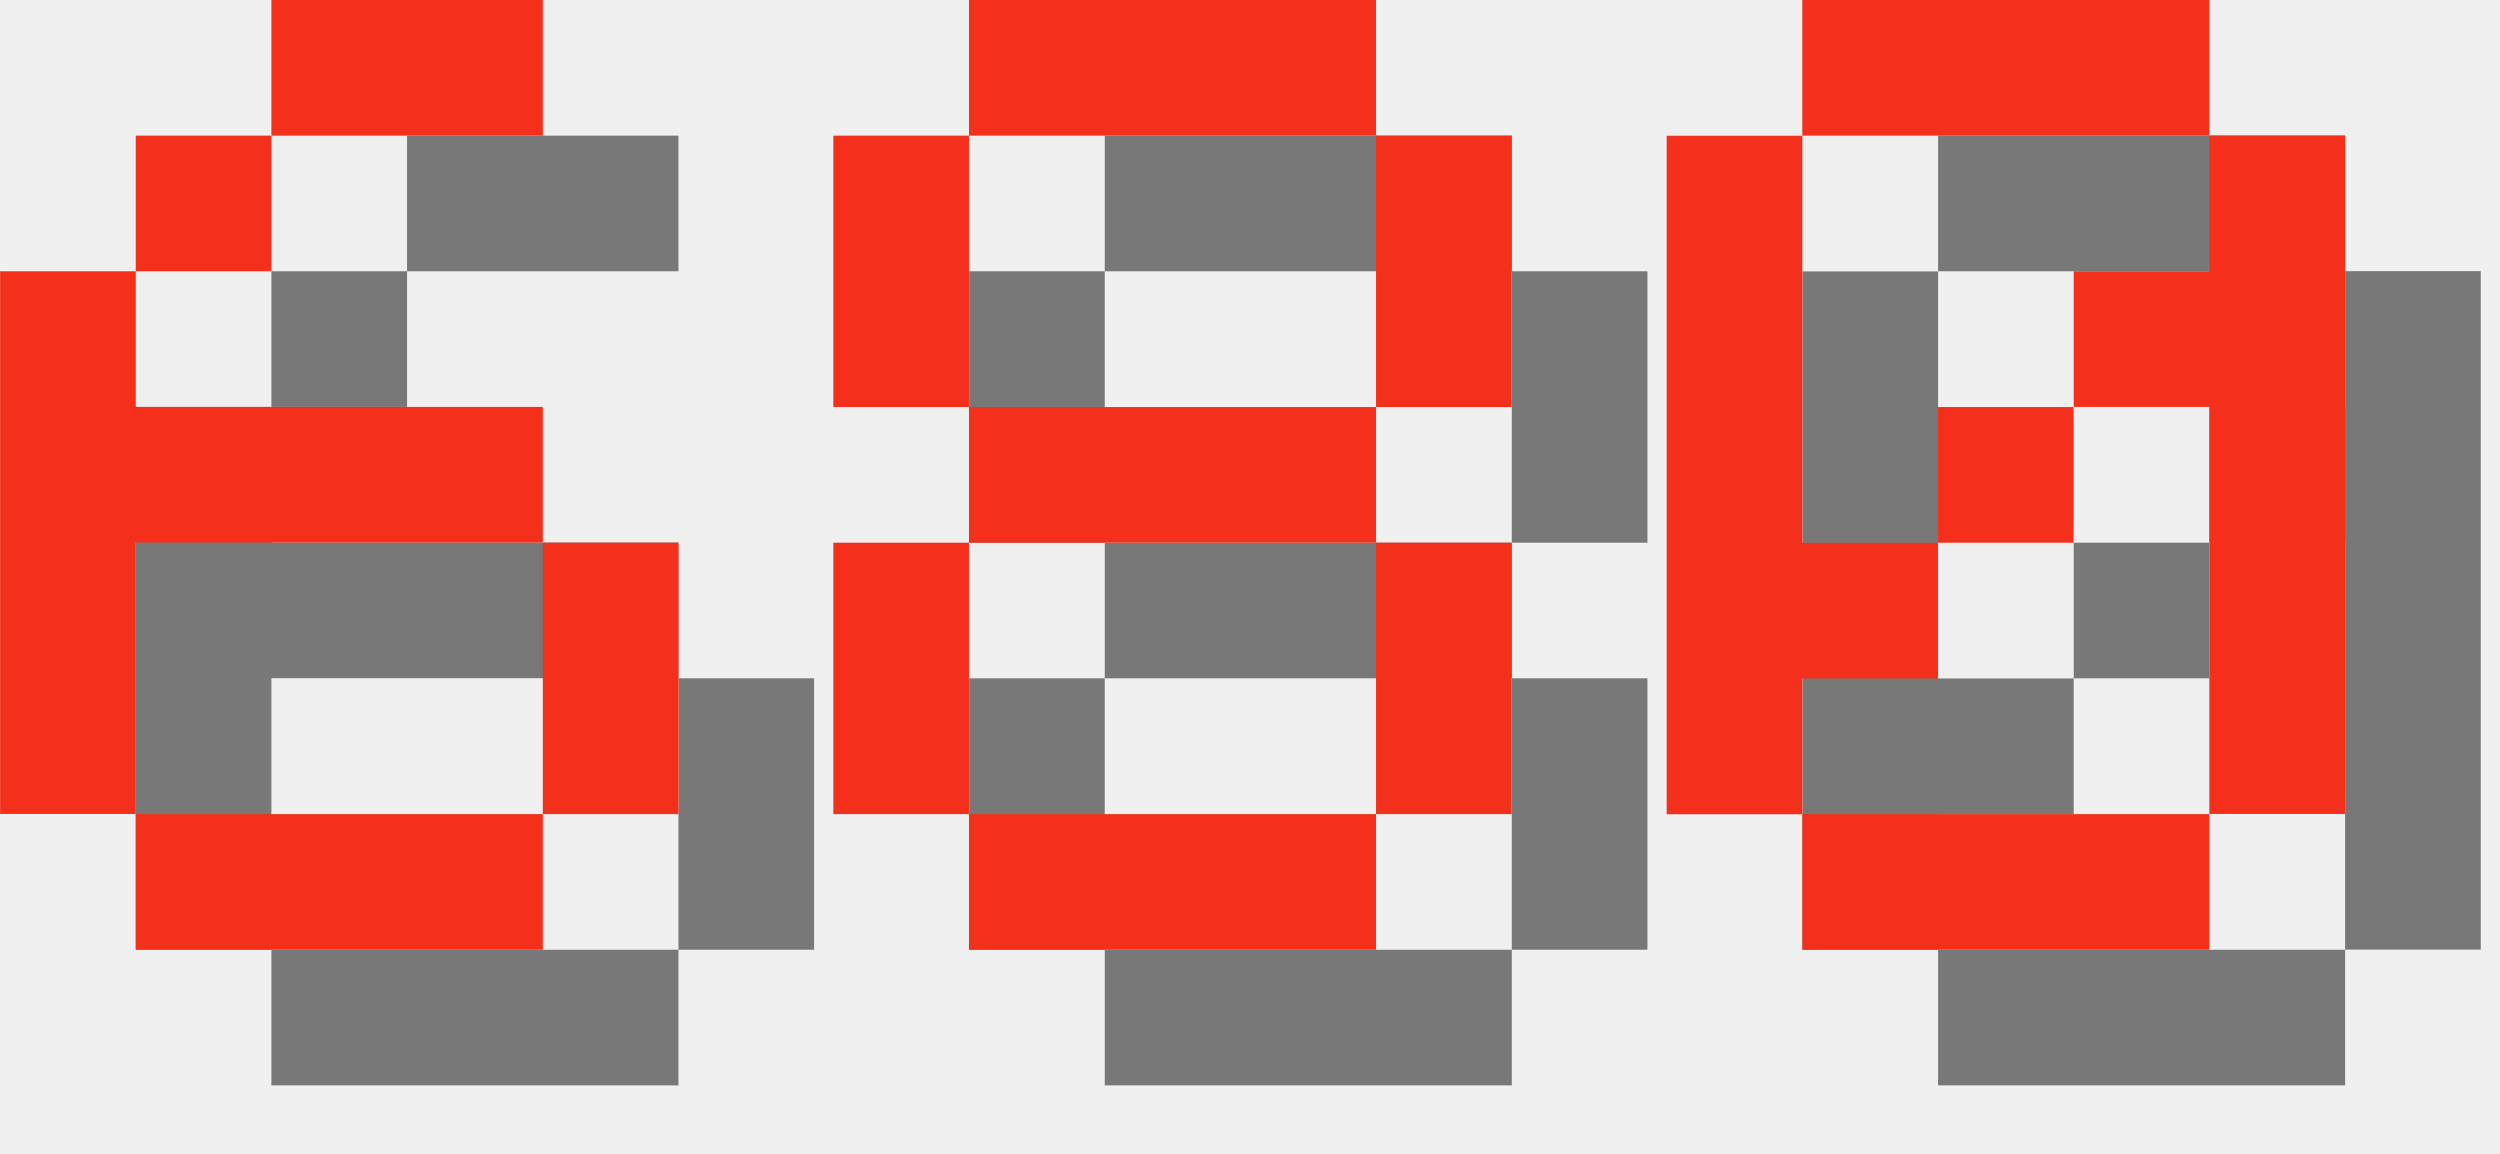
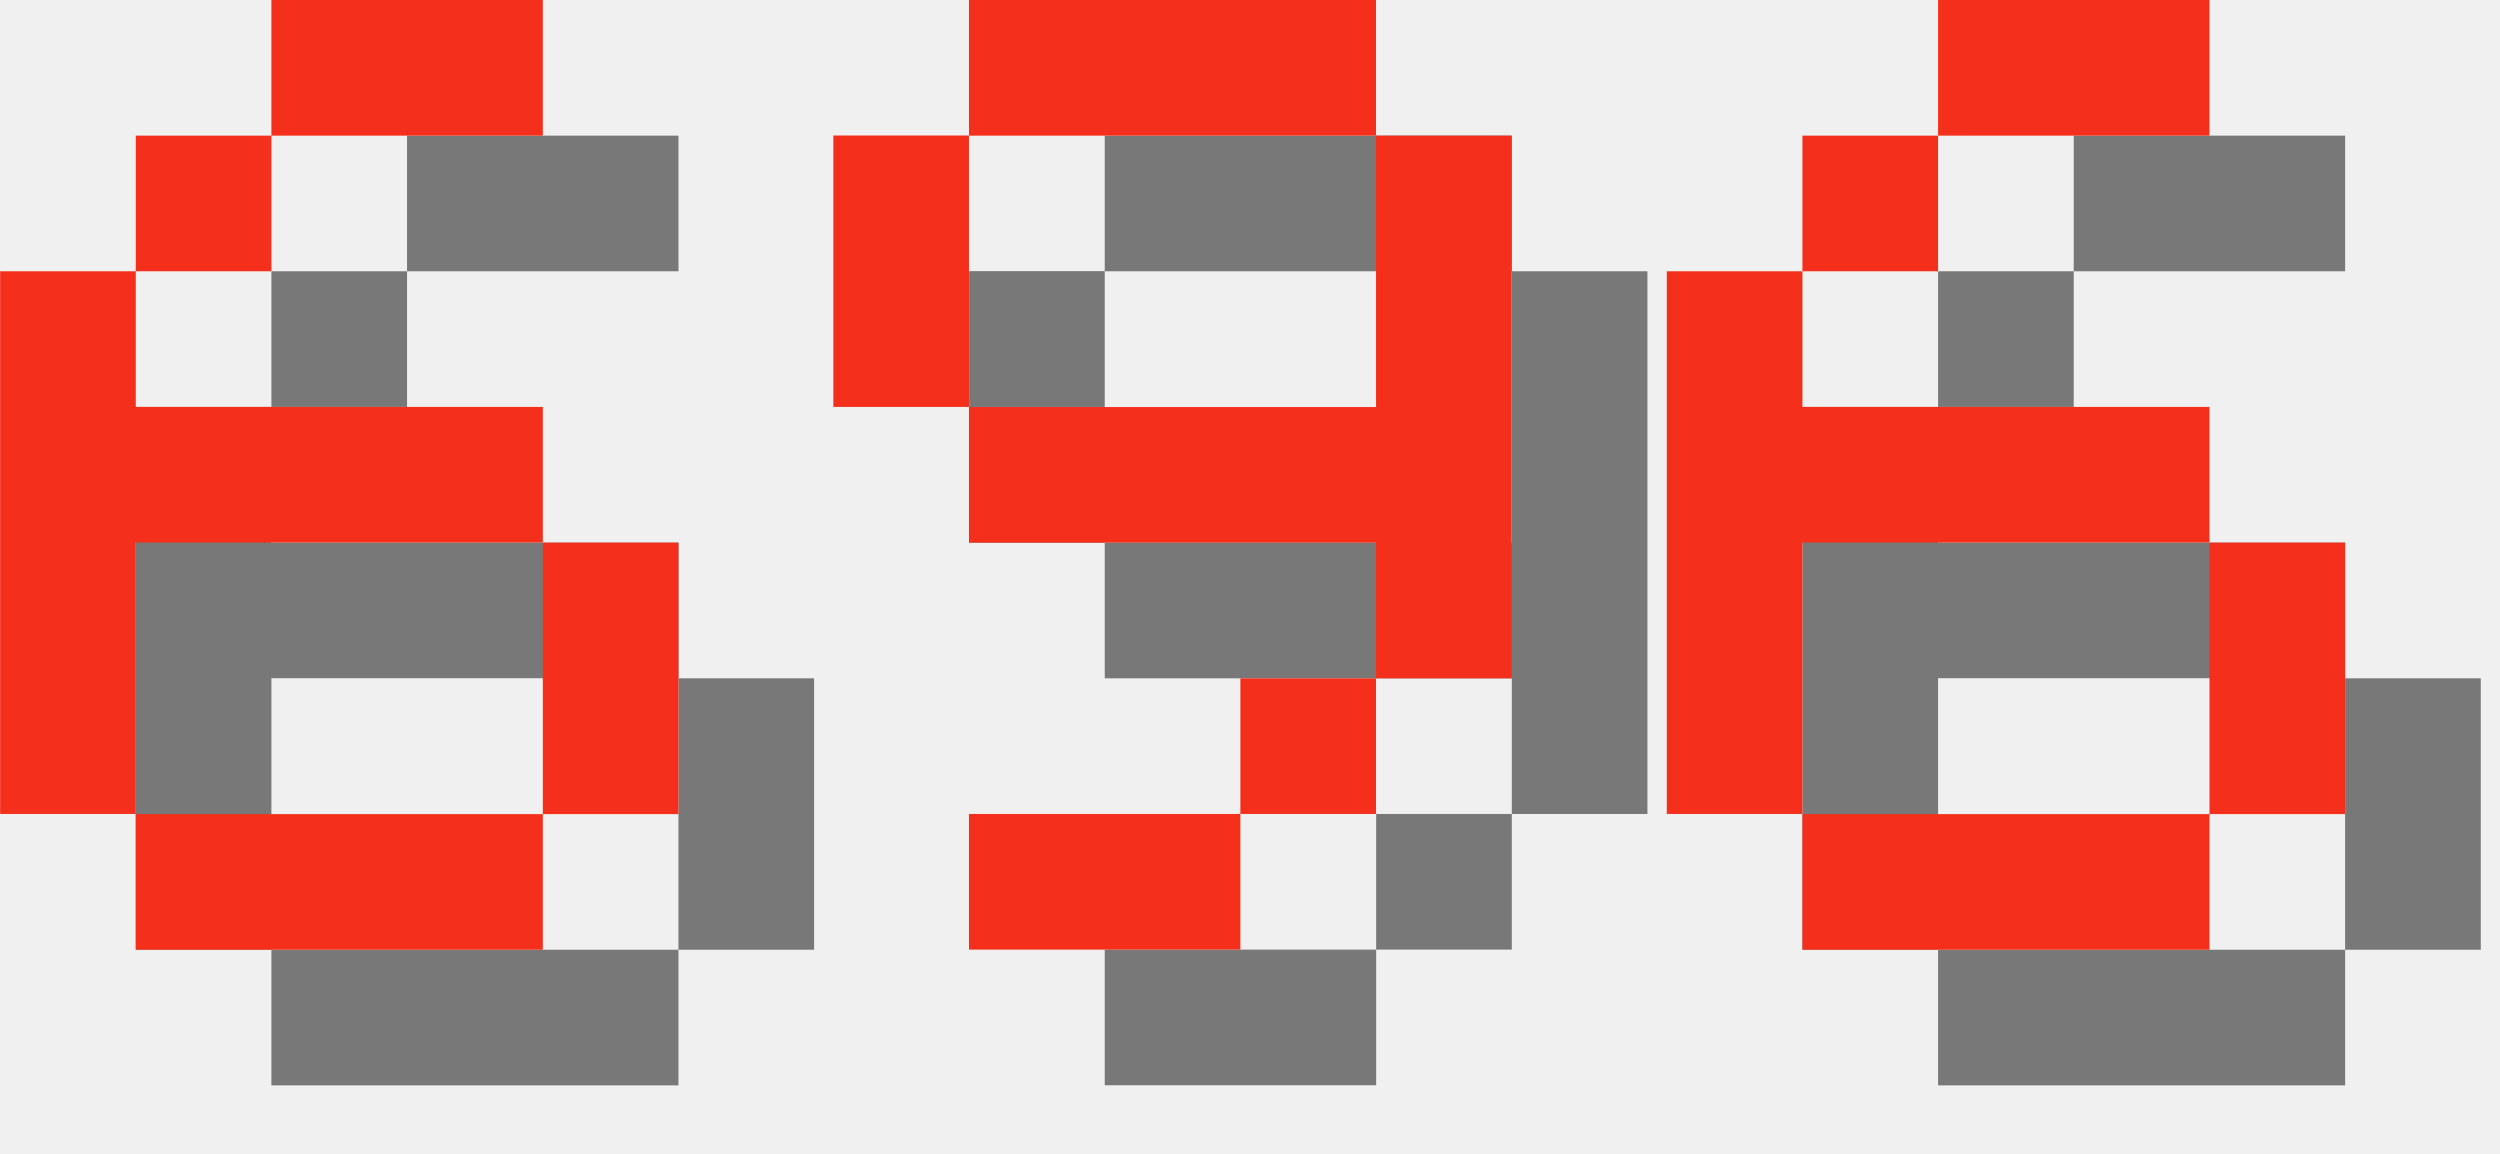
<svg xmlns="http://www.w3.org/2000/svg" version="1.1" width="78.0" height="36">
  <style>
        .text-foreground {
            fill: #F4301C;
        }
        .text-shadow {
            fill: #000000;
            fill-opacity: 0.5;
        }
    </style>
  <g class="digit" id="digit_6" transform="translate(0.0, 0), scale(4)">
    <path id="digit_6_shadow" class="text-shadow" d="m3.175 1.058v1.058h2.117v-1.058h-2.117zm0 1.058h-1.058v1.058h1.058v-1.058zm-1.058 1.058h-1.058v4.233h1.058v-2.117h3.175v-1.058h-3.175v-1.058zm3.175 2.117v2.117h1.058v-2.117h-1.058zm0 2.117h-3.175v1.058h3.175v-1.058z" fill-opacity=".5" style="paint-order:stroke fill markers" />
    <path id="digit_6_fg" class="text-foreground" d="m2.117 0v1.058h2.117v-1.058h-2.117zm0 1.058h-1.058v1.058h1.058v-1.058zm-1.058 1.058h-1.058v4.233h1.058v-2.117h3.175v-1.058h-3.175v-1.058zm3.175 2.117v2.117h1.058v-2.117h-1.058zm0 2.117h-3.175v1.058h3.175v-1.058z" fill="#fff" style="paint-order:stroke fill markers" />
  </g>
-   <g class="digit" id="digit_8" transform="translate(26.0, 0), scale(4)">
-     <path id="digit_8_shadow" class="text-shadow" d="m2.117 1.058v1.058h3.175v-1.058h-3.175zm3.175 1.058v2.117h1.058v-2.117h-1.058zm0 2.117h-3.175v1.058h3.175v-1.058zm0 1.058v2.117h1.058v-2.117h-1.058zm0 2.117h-3.175v1.058h3.175v-1.058zm-3.175 0v-2.117h-1.058v2.117h1.058zm0-3.175v-2.117h-1.058v2.117h1.058z" fill-opacity=".5" style="paint-order:stroke fill markers" />
-     <path id="digit_8_fg" class="text-foreground" d="m1.058 0v1.058h3.175v-1.058h-3.175zm3.175 1.058v2.117h1.058v-2.117h-1.058zm0 2.117h-3.175v1.058h3.175v-1.058zm0 1.058v2.117h1.058v-2.117h-1.058zm0 2.117h-3.175v1.058h3.175v-1.058zm-3.175 0v-2.117h-1.058v2.117h1.058zm0-3.175v-2.117h-1.058v2.117h1.058z" fill="#fff" style="paint-order:stroke fill markers" />
+   <g class="digit" id="digit_9" transform="translate(26.0, 0), scale(4)">
+     <path id="digit_9_shadow" class="text-shadow" d="m2.117 1.058v1.058h3.175v-1.058h-3.175zm3.175 1.058v2.117h-3.175v1.058h3.175v1.058h1.058v-4.233h-1.058zm0 4.233h-1.058v1.058h1.058v-1.058zm-1.058 1.058h-2.117v1.058h2.117v-1.058zm-2.117-3.175v-2.117h-1.058v2.117h1.058z" fill-opacity=".5" style="paint-order:stroke fill markers" />
+     <path id="digit_9_fg" class="text-foreground" d="m1.058 0v1.058h3.175v-1.058h-3.175zm3.175 1.058v2.117h-3.175v1.058h3.175v1.058h1.058v-4.233h-1.058zm0 4.233h-1.058v1.058h1.058v-1.058zm-1.058 1.058h-2.117v1.058h2.117v-1.058zm-2.117-3.175v-2.117h-1.058v2.117h1.058z" fill="#fff" style="paint-order:stroke fill markers" />
  </g>
-   <g class="digit" id="digit_0" transform="translate(52.0, 0), scale(4)">
-     <path id="digit_0_shadow" class="text-shadow" d="m2.117 1.058v1.058h3.175v-1.058h-3.175zm3.175 1.058v1.058h-1.058v1.058h1.058v3.175h1.058v-5.292h-1.058zm0 5.292h-3.175v1.058h3.175v-1.058zm-3.175 0v-1.058h1.058v-1.058h-1.058v-3.175h-1.058v5.292h1.058zm1.058-2.117h1.058v-1.058h-1.058v1.058z" fill-opacity=".5" style="paint-order:stroke fill markers" />
-     <path id="digit_0_fg" class="text-foreground" d="m1.058 0v1.058h3.175v-1.058h-3.175zm3.175 1.058v1.058h-1.058v1.058h1.058v3.175h1.058v-5.292h-1.058zm0 5.292h-3.175v1.058h3.175v-1.058zm-3.175 0v-1.058h1.058v-1.058h-1.058v-3.175h-1.058v5.292h1.058zm1.058-2.117h1.058v-1.058h-1.058v1.058z" fill="#fff" style="paint-order:stroke fill markers" />
+   <g class="digit" id="digit_6" transform="translate(52.0, 0), scale(4)">
+     <path id="digit_6_shadow" class="text-shadow" d="m3.175 1.058v1.058h2.117v-1.058h-2.117zm0 1.058h-1.058v1.058h1.058v-1.058zm-1.058 1.058h-1.058v4.233h1.058v-2.117h3.175v-1.058h-3.175v-1.058zm3.175 2.117v2.117h1.058v-2.117h-1.058zm0 2.117h-3.175v1.058h3.175v-1.058z" fill-opacity=".5" style="paint-order:stroke fill markers" />
+     <path id="digit_6_fg" class="text-foreground" d="m2.117 0v1.058h2.117v-1.058h-2.117zm0 1.058h-1.058v1.058h1.058v-1.058zm-1.058 1.058h-1.058v4.233h1.058v-2.117h3.175v-1.058h-3.175v-1.058zm3.175 2.117v2.117h1.058v-2.117h-1.058zm0 2.117h-3.175v1.058h3.175v-1.058z" fill="#fff" style="paint-order:stroke fill markers" />
  </g>
</svg>
